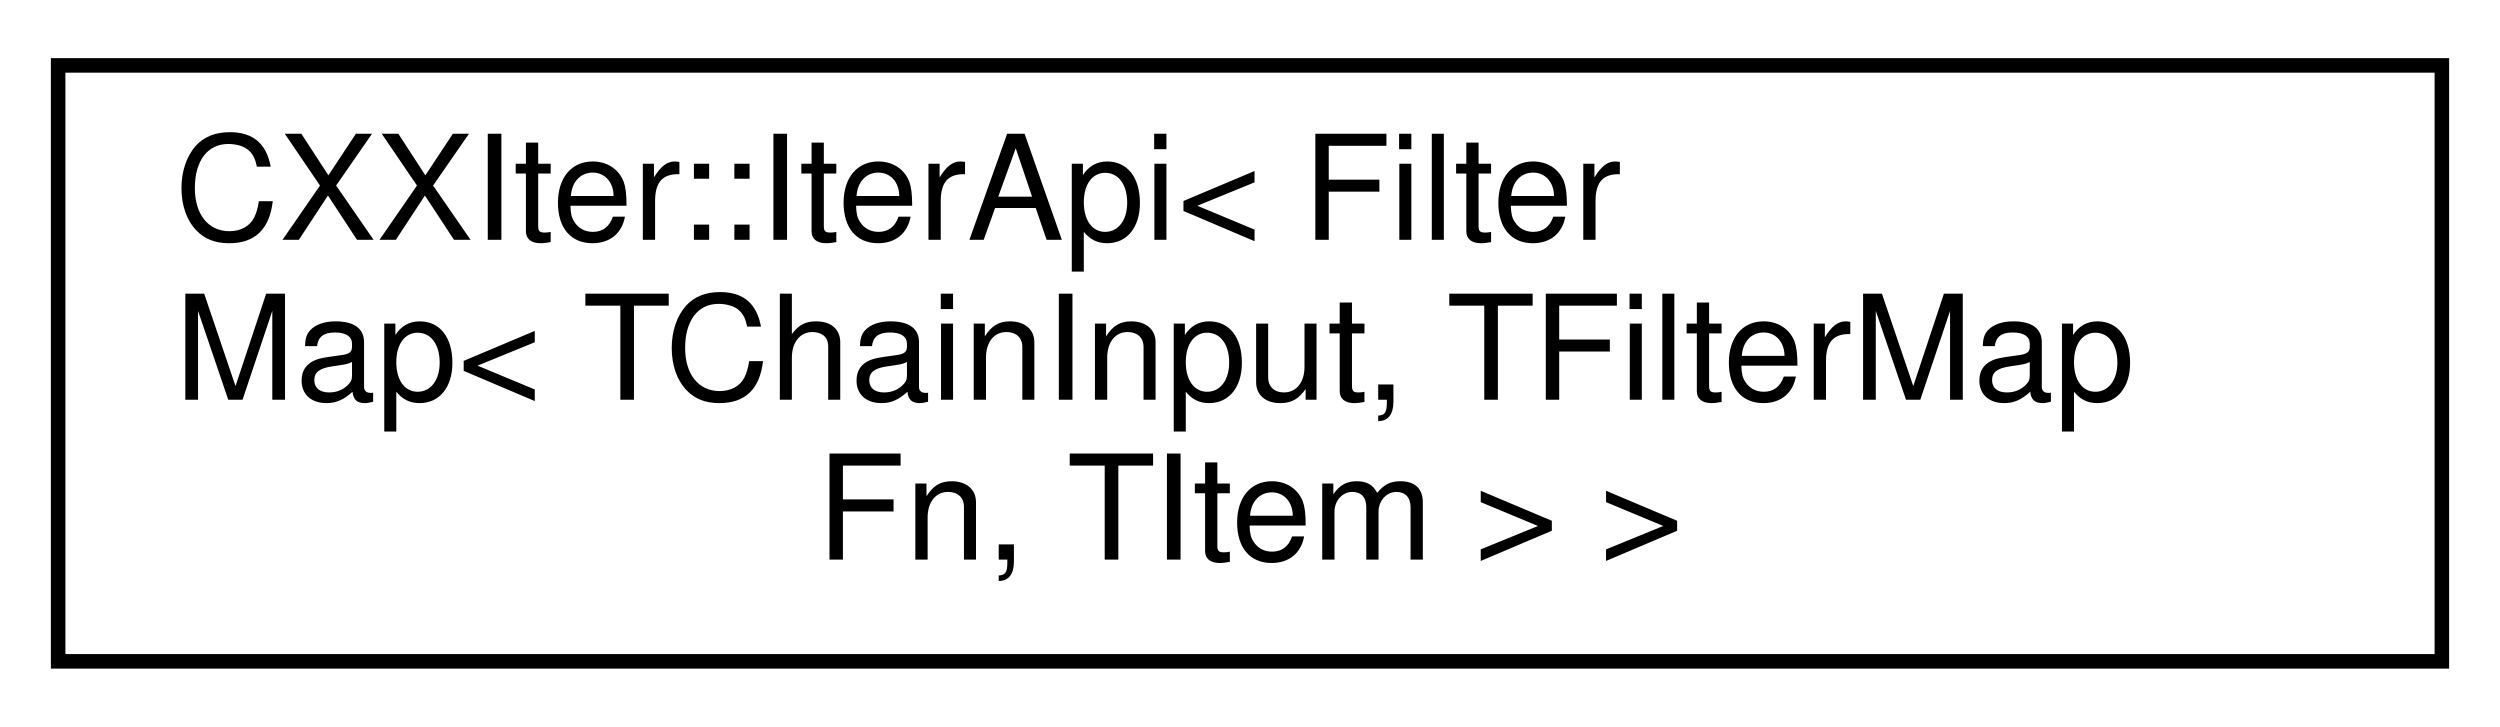
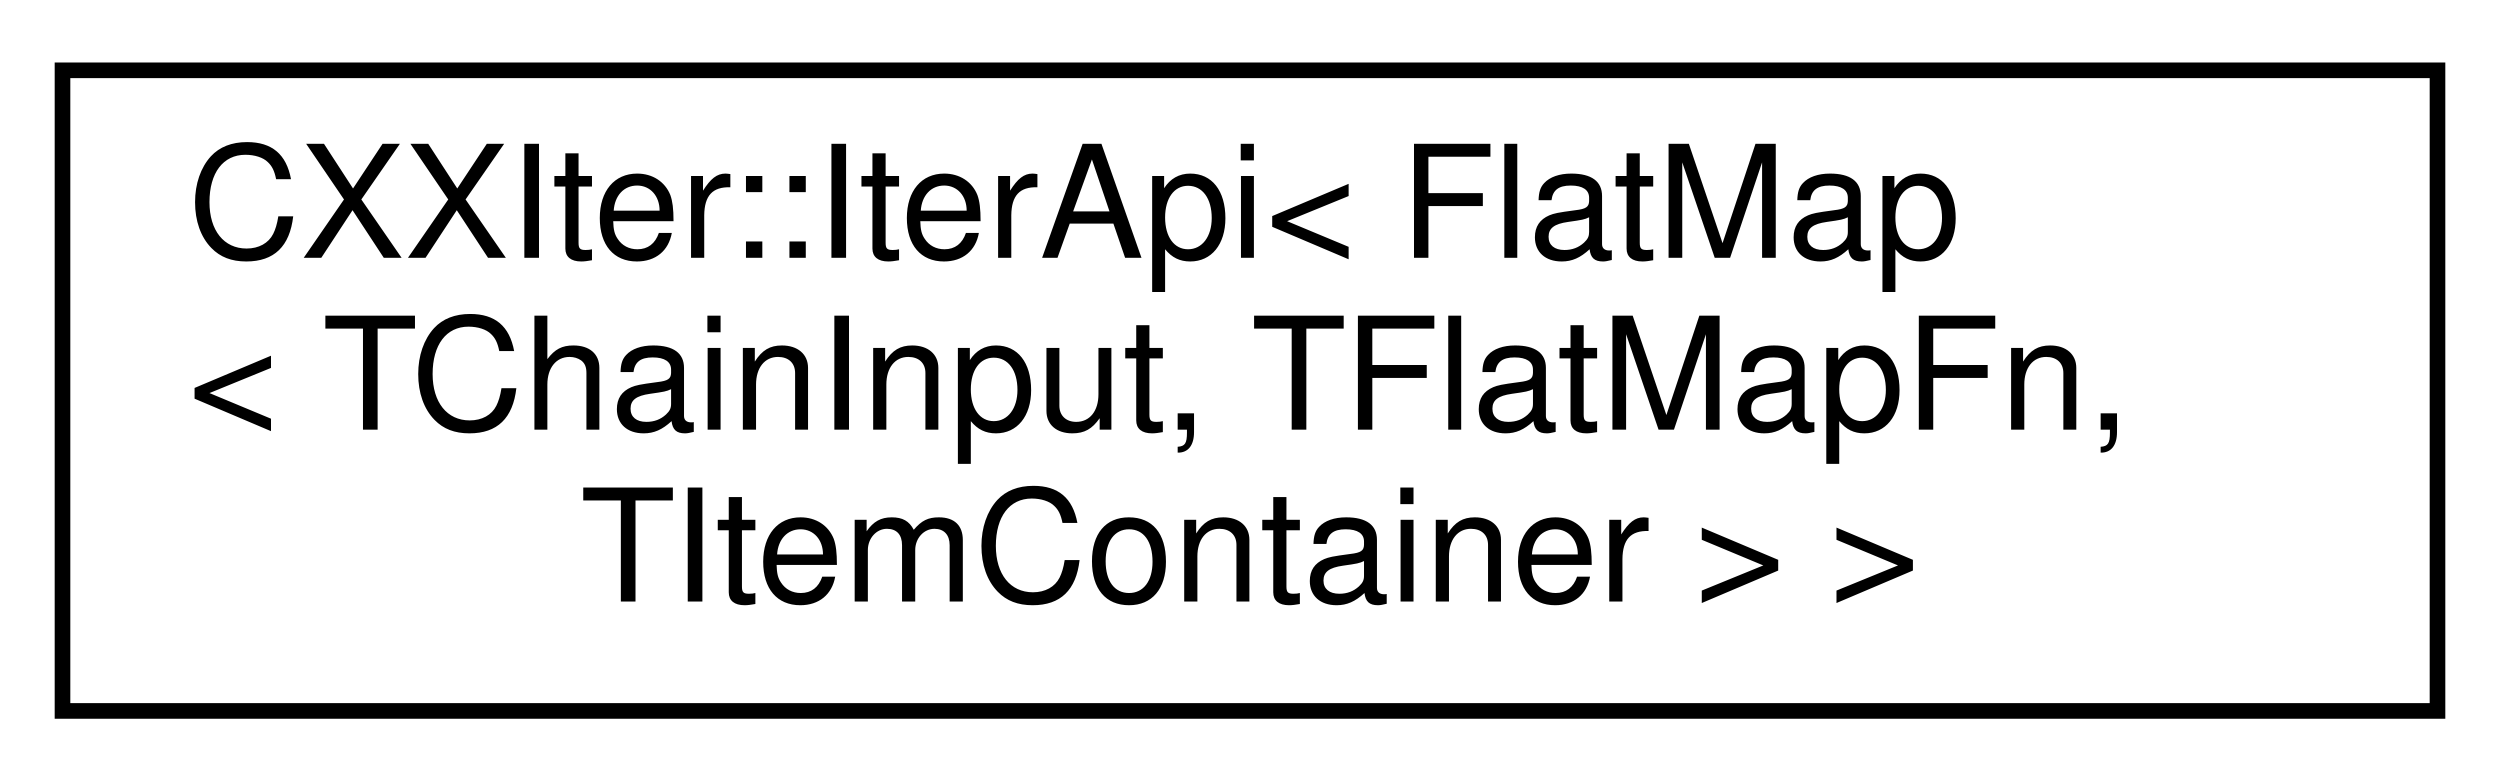
- <svg xmlns="http://www.w3.org/2000/svg" xmlns:xlink="http://www.w3.org/1999/xlink" width="172pt" height="50pt" viewBox="0.00 0.00 172.00 50.00">
+ <svg xmlns="http://www.w3.org/2000/svg" xmlns:xlink="http://www.w3.org/1999/xlink" width="160pt" height="50pt" viewBox="0.00 0.00 160.00 50.00">
  <g id="graph0" class="graph" transform="scale(1 1) rotate(0) translate(4 46)">
    <g id="node1" class="node">
      <g id="a_node1">
        <a xlink:href="classCXXIter_1_1IterApi.html" target="_top" xlink:title=" ">
-           <polygon fill="none" stroke="black" points="0,-0.5 0,-41.5 164,-41.5 164,-0.5 0,-0.5" />
-           <text text-anchor="start" x="8" y="-29.5" font-family="Helvetica,sans-Serif" font-size="10.00">CXXIter::IterApi&lt; Filter</text>
-           <text text-anchor="start" x="8" y="-18.5" font-family="Helvetica,sans-Serif" font-size="10.00">Map&lt; TChainInput, TFilterMap</text>
-           <text text-anchor="middle" x="82" y="-7.5" font-family="Helvetica,sans-Serif" font-size="10.00">Fn, TItem &gt; &gt;</text>
+           <polygon fill="none" stroke="black" points="0,-0.5 0,-41.5 152,-41.5 152,-0.5 0,-0.5" />
+           <text text-anchor="start" x="8" y="-29.5" font-family="Helvetica,sans-Serif" font-size="10.00">CXXIter::IterApi&lt; FlatMap</text>
+           <text text-anchor="start" x="8" y="-18.5" font-family="Helvetica,sans-Serif" font-size="10.00">&lt; TChainInput, TFlatMapFn,</text>
+           <text text-anchor="middle" x="76" y="-7.5" font-family="Helvetica,sans-Serif" font-size="10.00"> TItemContainer &gt; &gt;</text>
        </a>
      </g>
    </g>
  </g>
</svg>
